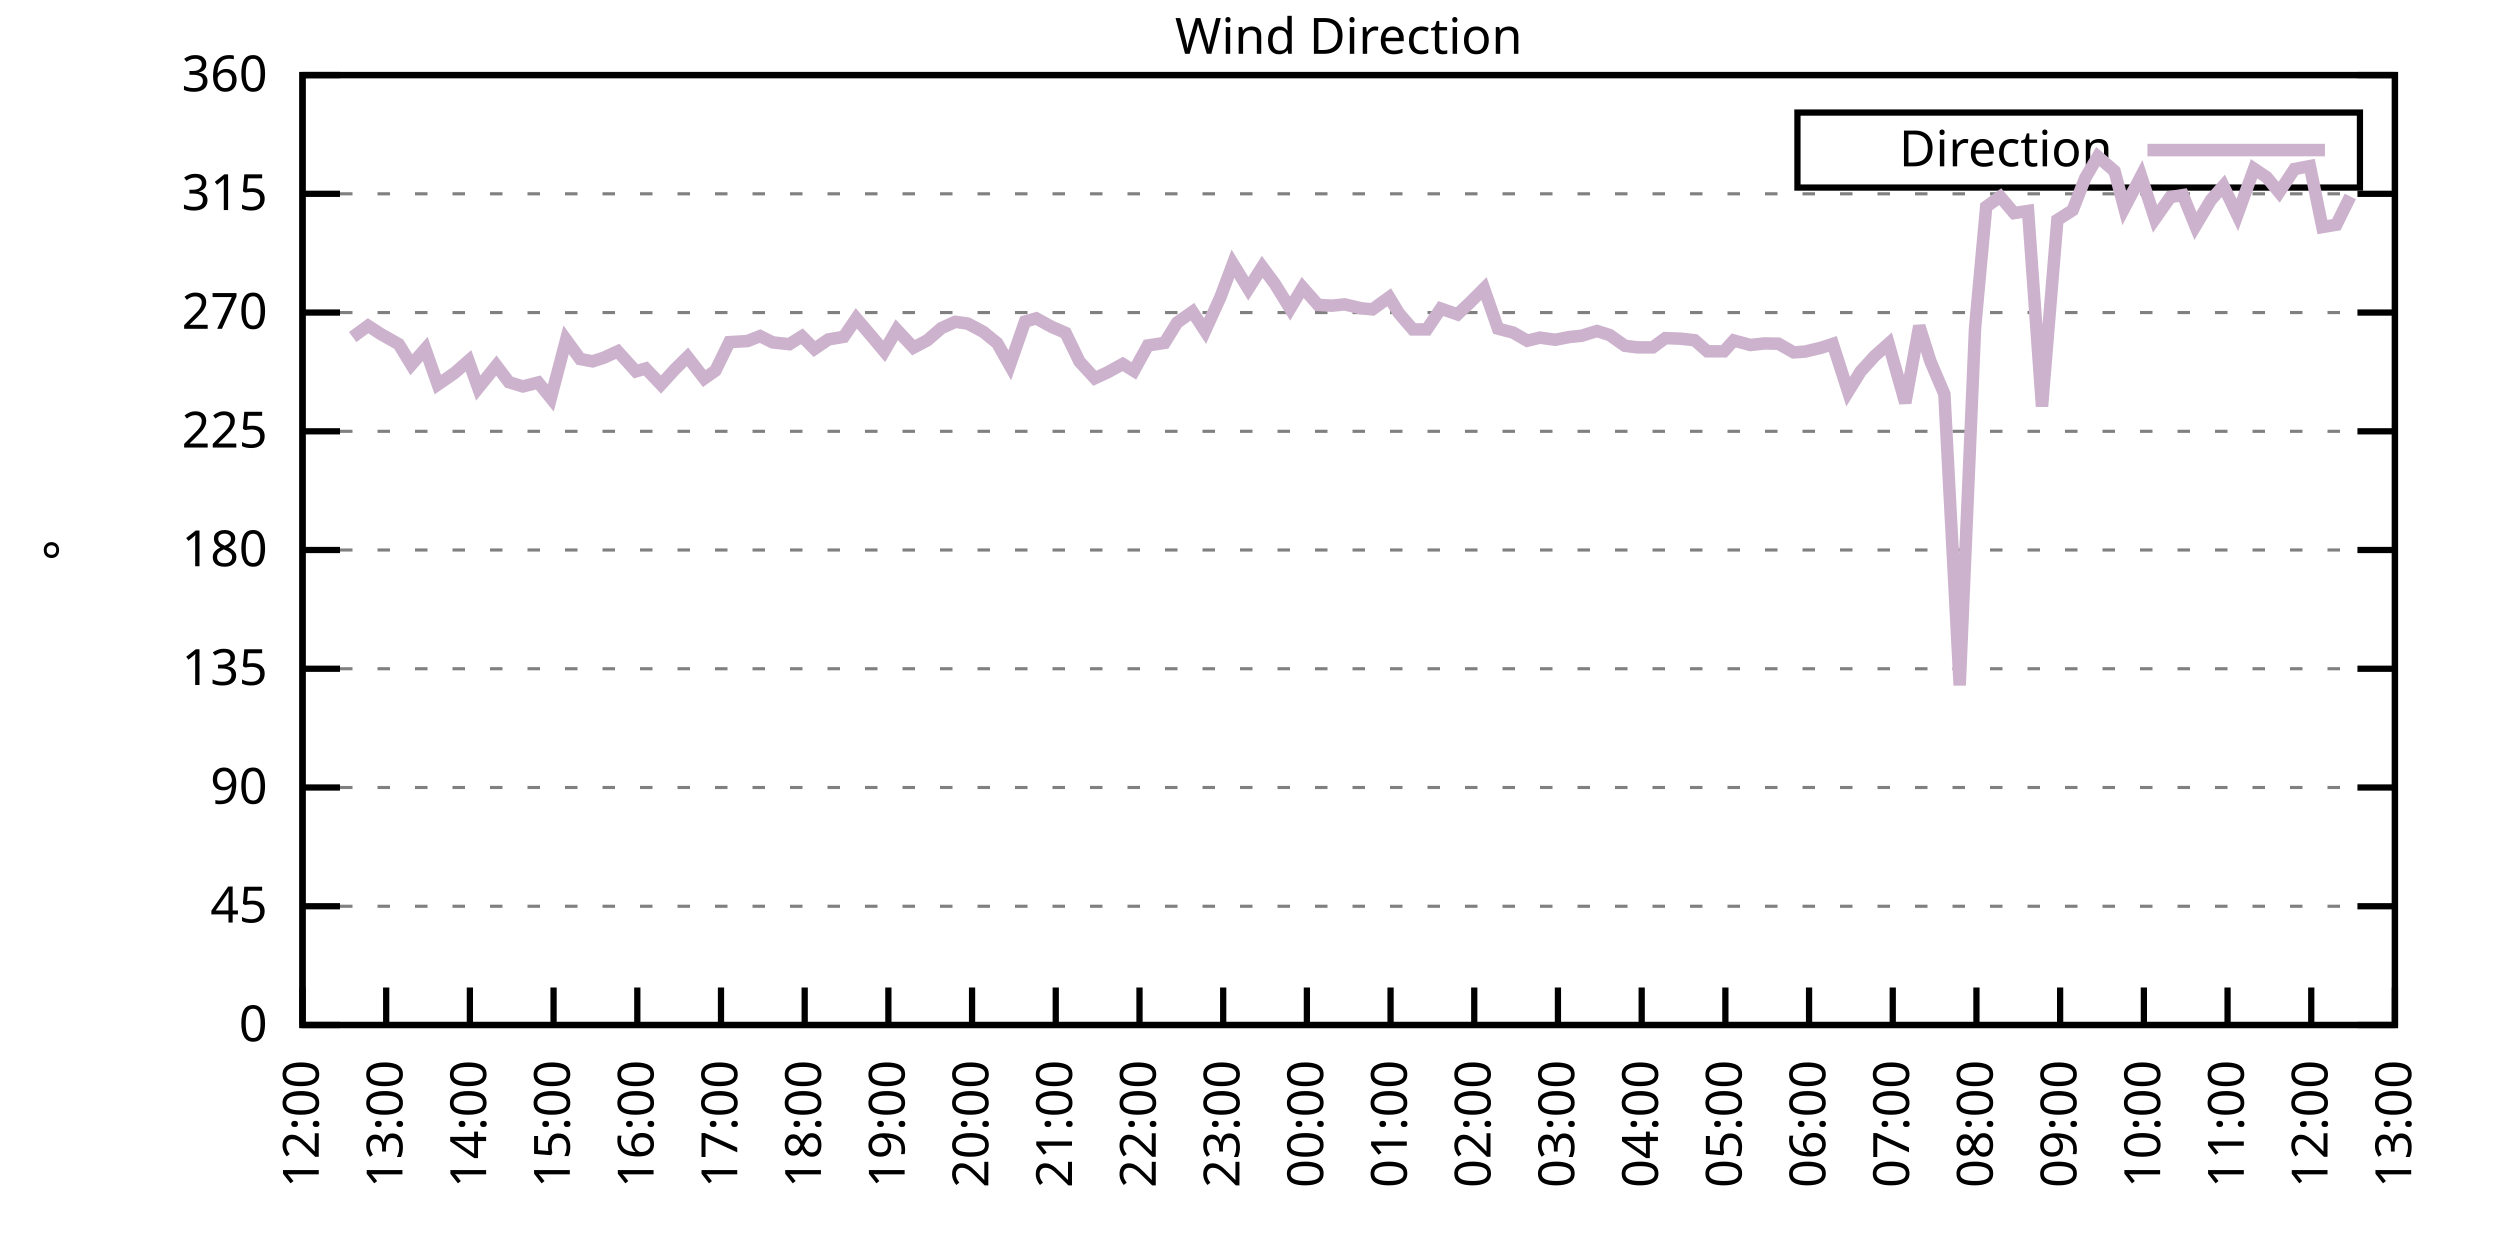
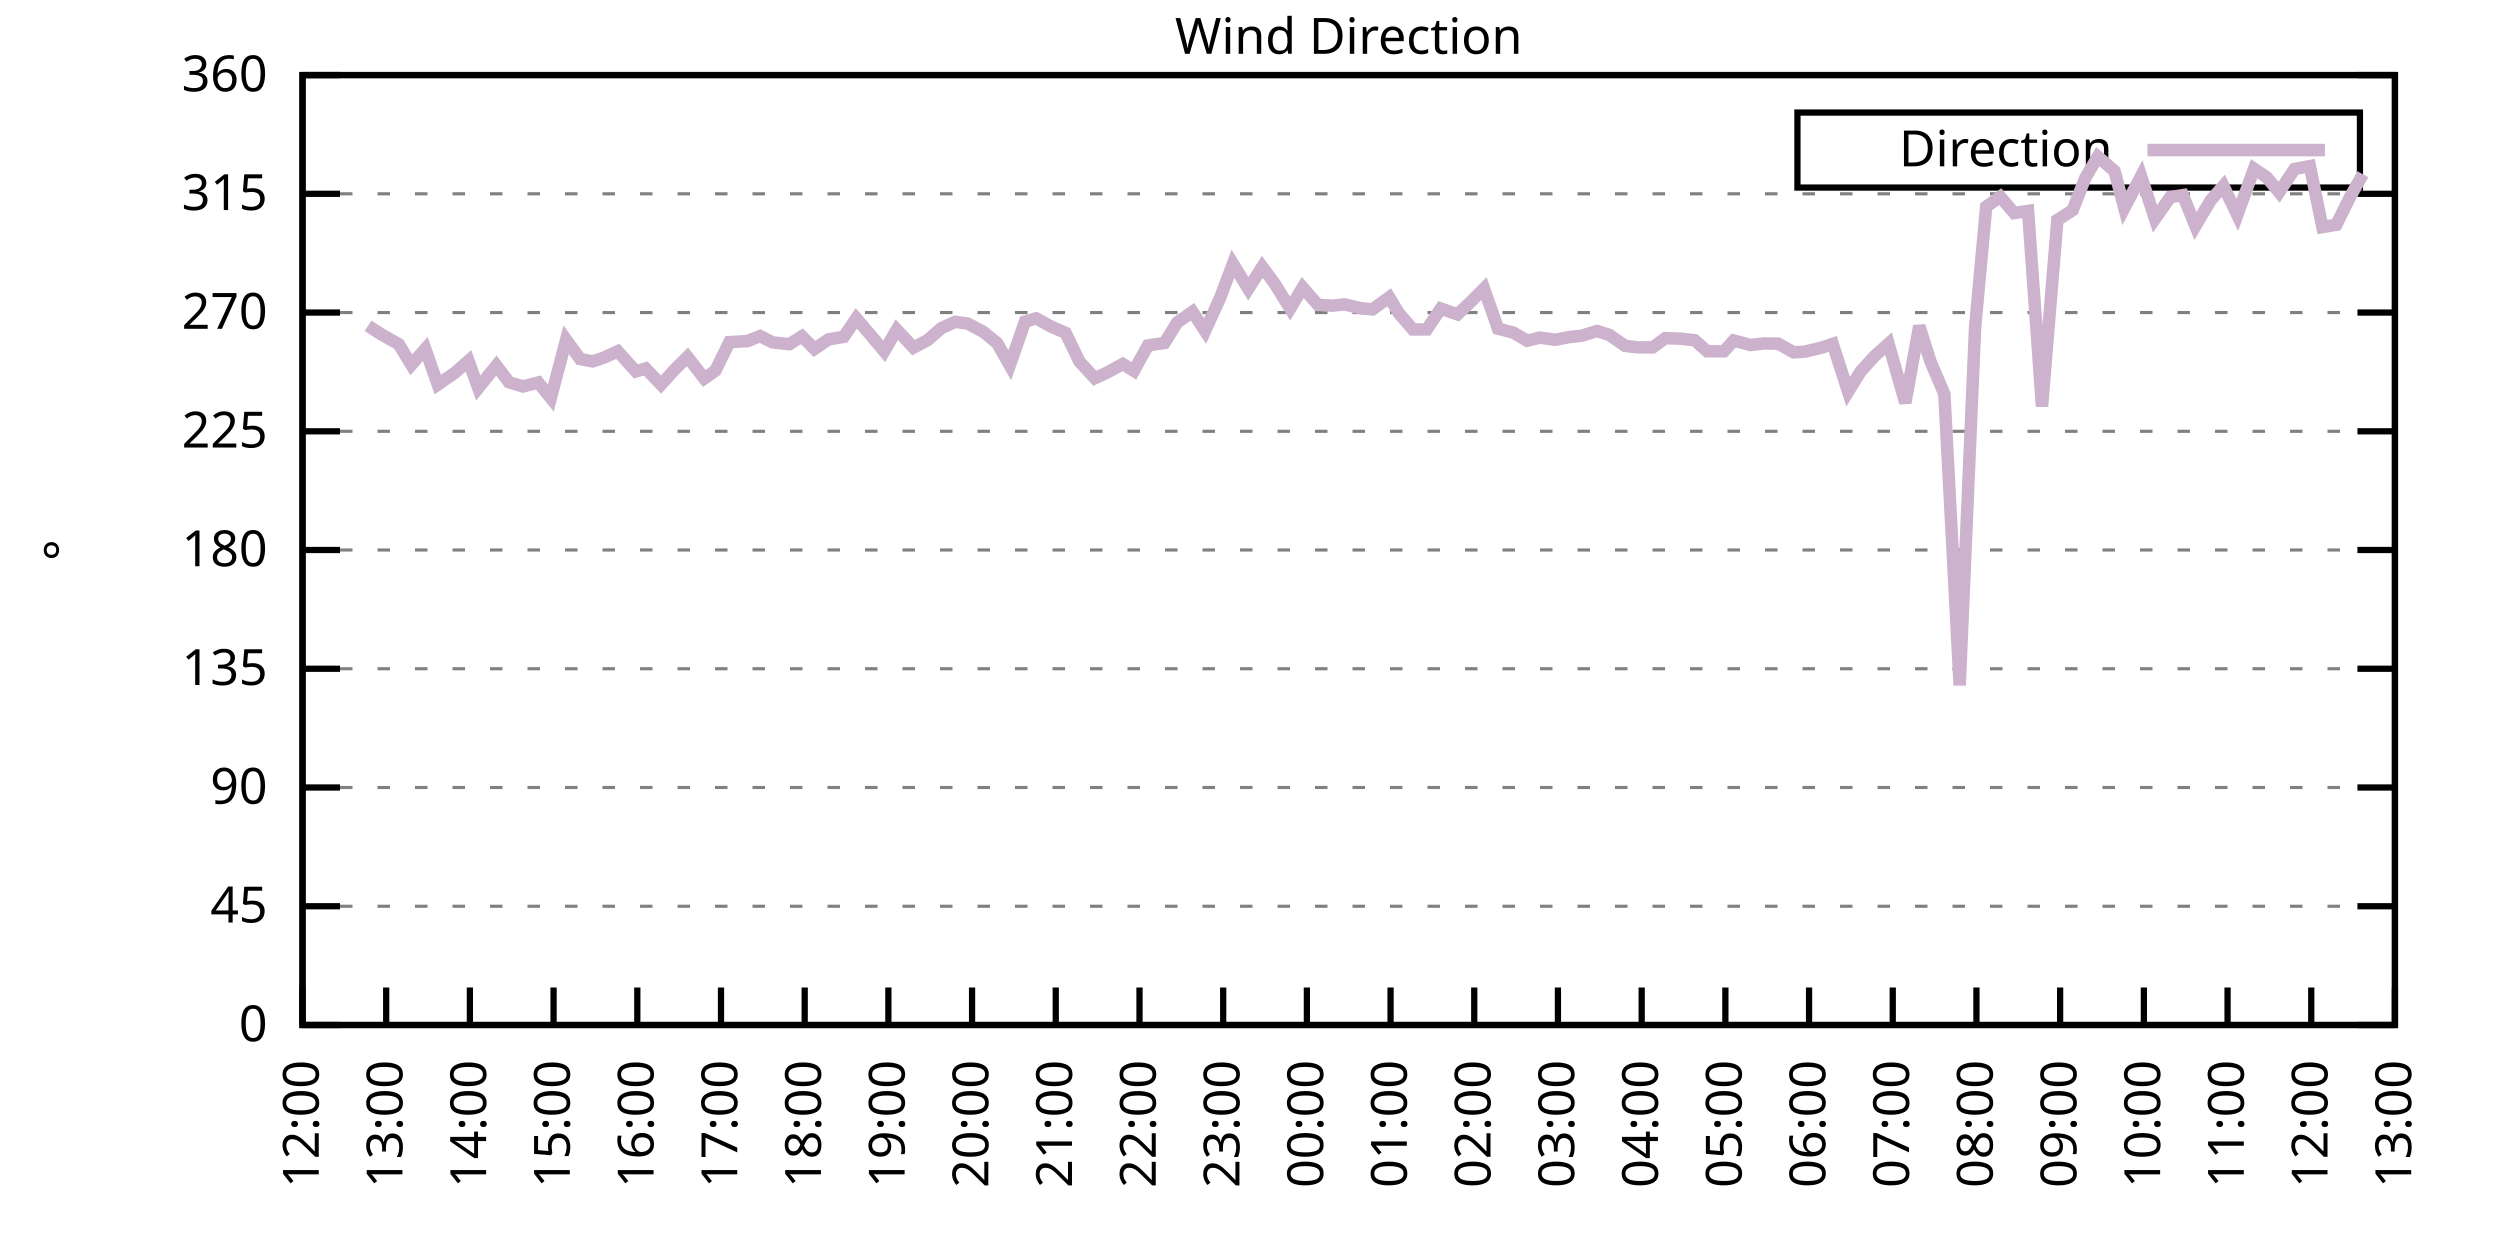
<svg xmlns="http://www.w3.org/2000/svg" xmlns:xlink="http://www.w3.org/1999/xlink" width="400" height="200" viewBox="0 0 400 200">
  <g id="gnuplot_canvas">
    <rect x="0" y="0" width="400" height="200" fill="none" />
    <defs>
      <circle id="gpDot" r="0.5" stroke-width="0.5" stroke="currentColor" />
      <path id="gpPt0" stroke-width="0.333" stroke="currentColor" d="M-1,0 h2 M0,-1 v2" />
      <path id="gpPt1" stroke-width="0.333" stroke="currentColor" d="M-1,-1 L1,1 M1,-1 L-1,1" />
      <path id="gpPt2" stroke-width="0.333" stroke="currentColor" d="M-1,0 L1,0 M0,-1 L0,1 M-1,-1 L1,1 M-1,1 L1,-1" />
      <rect id="gpPt3" stroke-width="0.333" stroke="currentColor" x="-1" y="-1" width="2" height="2" />
      <rect id="gpPt4" stroke-width="0.333" stroke="currentColor" fill="currentColor" x="-1" y="-1" width="2" height="2" />
      <circle id="gpPt5" stroke-width="0.333" stroke="currentColor" cx="0" cy="0" r="1" />
      <use xlink:href="#gpPt5" id="gpPt6" fill="currentColor" stroke="none" />
      <path id="gpPt7" stroke-width="0.333" stroke="currentColor" d="M0,-1.33 L-1.33,0.67 L1.33,0.67 z" />
      <use xlink:href="#gpPt7" id="gpPt8" fill="currentColor" stroke="none" />
      <use xlink:href="#gpPt7" id="gpPt9" stroke="currentColor" transform="rotate(180)" />
      <use xlink:href="#gpPt9" id="gpPt10" fill="currentColor" stroke="none" />
      <use xlink:href="#gpPt3" id="gpPt11" stroke="currentColor" transform="rotate(45)" />
      <use xlink:href="#gpPt11" id="gpPt12" fill="currentColor" stroke="none" />
      <path id="gpPt13" stroke-width="0.333" stroke="currentColor" d="M0,1.330 L1.265,0.411 L0.782,-1.067 L-0.782,-1.076 L-1.265,0.411 z" />
      <use xlink:href="#gpPt13" id="gpPt14" fill="currentColor" stroke="none" />
      <filter id="textbox" filterUnits="objectBoundingBox" x="0" y="0" height="1" width="1">
        <feFlood flood-color="white" flood-opacity="1" result="bgnd" />
        <feComposite in="SourceGraphic" in2="bgnd" operator="atop" />
      </filter>
      <filter id="greybox" filterUnits="objectBoundingBox" x="0" y="0" height="1" width="1">
        <feFlood flood-color="lightgrey" flood-opacity="1" result="grey" />
        <feComposite in="SourceGraphic" in2="grey" operator="atop" />
      </filter>
    </defs>
    <g fill="none" color="white" stroke="currentColor" stroke-width="1.00" stroke-linecap="butt" stroke-linejoin="miter">
</g>
    <g fill="none" color="black" stroke="currentColor" stroke-width="1.00" stroke-linecap="butt" stroke-linejoin="miter">
      <g stroke="none" shape-rendering="crispEdges">
        <polygon fill="rgb(255, 255, 255)" points="48.40,164.00 383.18,164.00 383.18,12.02 48.40,12.02 " />
      </g>
    </g>
    <g fill="none" color="black" stroke="currentColor" stroke-width="1.00" stroke-linecap="butt" stroke-linejoin="miter">
</g>
    <g fill="none" color="black" stroke="black" stroke-width="0.50" stroke-linecap="butt" stroke-linejoin="miter">
</g>
    <g fill="none" color="gray" stroke="currentColor" stroke-width="0.50" stroke-linecap="butt" stroke-linejoin="miter">
      <path stroke="gray" stroke-dasharray="2,4" class="gridline" d="M48.40,164.00 L383.19,164.00  " />
    </g>
    <g fill="none" color="gray" stroke="gray" stroke-width="1.00" stroke-linecap="butt" stroke-linejoin="miter">
</g>
    <g fill="none" color="black" stroke="currentColor" stroke-width="1.00" stroke-linecap="butt" stroke-linejoin="miter">
      <path stroke="black" d="M48.40,164.00 L54.40,164.00 M383.19,164.00 L377.19,164.00  " />
      <g transform="translate(42.80,166.60)" stroke="none" fill="black" font-family="Sans" font-size="8.00" text-anchor="end">
        <text>
          <tspan font-family="Sans"> 0</tspan>
        </text>
      </g>
    </g>
    <g fill="none" color="black" stroke="currentColor" stroke-width="1.00" stroke-linecap="butt" stroke-linejoin="miter">
</g>
    <g fill="none" color="black" stroke="black" stroke-width="0.50" stroke-linecap="butt" stroke-linejoin="miter">
</g>
    <g fill="none" color="gray" stroke="currentColor" stroke-width="0.50" stroke-linecap="butt" stroke-linejoin="miter">
      <path stroke="gray" stroke-dasharray="2,4" class="gridline" d="M48.40,145.00 L383.19,145.00  " />
    </g>
    <g fill="none" color="gray" stroke="gray" stroke-width="1.00" stroke-linecap="butt" stroke-linejoin="miter">
</g>
    <g fill="none" color="black" stroke="currentColor" stroke-width="1.00" stroke-linecap="butt" stroke-linejoin="miter">
      <path stroke="black" d="M48.40,145.00 L54.40,145.00 M383.19,145.00 L377.19,145.00  " />
      <g transform="translate(42.80,147.60)" stroke="none" fill="black" font-family="Sans" font-size="8.00" text-anchor="end">
        <text>
          <tspan font-family="Sans"> 45</tspan>
        </text>
      </g>
    </g>
    <g fill="none" color="black" stroke="currentColor" stroke-width="1.00" stroke-linecap="butt" stroke-linejoin="miter">
</g>
    <g fill="none" color="black" stroke="black" stroke-width="0.50" stroke-linecap="butt" stroke-linejoin="miter">
</g>
    <g fill="none" color="gray" stroke="currentColor" stroke-width="0.50" stroke-linecap="butt" stroke-linejoin="miter">
      <path stroke="gray" stroke-dasharray="2,4" class="gridline" d="M48.40,126.00 L383.19,126.00  " />
    </g>
    <g fill="none" color="gray" stroke="gray" stroke-width="1.00" stroke-linecap="butt" stroke-linejoin="miter">
</g>
    <g fill="none" color="black" stroke="currentColor" stroke-width="1.00" stroke-linecap="butt" stroke-linejoin="miter">
      <path stroke="black" d="M48.40,126.00 L54.40,126.00 M383.19,126.00 L377.19,126.00  " />
      <g transform="translate(42.80,128.60)" stroke="none" fill="black" font-family="Sans" font-size="8.00" text-anchor="end">
        <text>
          <tspan font-family="Sans"> 90</tspan>
        </text>
      </g>
    </g>
    <g fill="none" color="black" stroke="currentColor" stroke-width="1.00" stroke-linecap="butt" stroke-linejoin="miter">
</g>
    <g fill="none" color="black" stroke="black" stroke-width="0.50" stroke-linecap="butt" stroke-linejoin="miter">
</g>
    <g fill="none" color="gray" stroke="currentColor" stroke-width="0.50" stroke-linecap="butt" stroke-linejoin="miter">
      <path stroke="gray" stroke-dasharray="2,4" class="gridline" d="M48.40,107.00 L383.19,107.00  " />
    </g>
    <g fill="none" color="gray" stroke="gray" stroke-width="1.00" stroke-linecap="butt" stroke-linejoin="miter">
</g>
    <g fill="none" color="black" stroke="currentColor" stroke-width="1.00" stroke-linecap="butt" stroke-linejoin="miter">
      <path stroke="black" d="M48.40,107.00 L54.40,107.00 M383.19,107.00 L377.19,107.00  " />
      <g transform="translate(42.80,109.60)" stroke="none" fill="black" font-family="Sans" font-size="8.00" text-anchor="end">
        <text>
          <tspan font-family="Sans"> 135</tspan>
        </text>
      </g>
    </g>
    <g fill="none" color="black" stroke="currentColor" stroke-width="1.00" stroke-linecap="butt" stroke-linejoin="miter">
</g>
    <g fill="none" color="black" stroke="black" stroke-width="0.50" stroke-linecap="butt" stroke-linejoin="miter">
</g>
    <g fill="none" color="gray" stroke="currentColor" stroke-width="0.50" stroke-linecap="butt" stroke-linejoin="miter">
      <path stroke="gray" stroke-dasharray="2,4" class="gridline" d="M48.40,88.00 L383.19,88.00  " />
    </g>
    <g fill="none" color="gray" stroke="gray" stroke-width="1.00" stroke-linecap="butt" stroke-linejoin="miter">
</g>
    <g fill="none" color="black" stroke="currentColor" stroke-width="1.00" stroke-linecap="butt" stroke-linejoin="miter">
      <path stroke="black" d="M48.40,88.00 L54.40,88.00 M383.19,88.00 L377.19,88.00  " />
      <g transform="translate(42.80,90.60)" stroke="none" fill="black" font-family="Sans" font-size="8.00" text-anchor="end">
        <text>
          <tspan font-family="Sans"> 180</tspan>
        </text>
      </g>
    </g>
    <g fill="none" color="black" stroke="currentColor" stroke-width="1.00" stroke-linecap="butt" stroke-linejoin="miter">
</g>
    <g fill="none" color="black" stroke="black" stroke-width="0.50" stroke-linecap="butt" stroke-linejoin="miter">
</g>
    <g fill="none" color="gray" stroke="currentColor" stroke-width="0.50" stroke-linecap="butt" stroke-linejoin="miter">
      <path stroke="gray" stroke-dasharray="2,4" class="gridline" d="M48.40,69.01 L383.19,69.01  " />
    </g>
    <g fill="none" color="gray" stroke="gray" stroke-width="1.00" stroke-linecap="butt" stroke-linejoin="miter">
</g>
    <g fill="none" color="black" stroke="currentColor" stroke-width="1.00" stroke-linecap="butt" stroke-linejoin="miter">
      <path stroke="black" d="M48.40,69.01 L54.40,69.01 M383.19,69.01 L377.19,69.01  " />
      <g transform="translate(42.80,71.61)" stroke="none" fill="black" font-family="Sans" font-size="8.00" text-anchor="end">
        <text>
          <tspan font-family="Sans"> 225</tspan>
        </text>
      </g>
    </g>
    <g fill="none" color="black" stroke="currentColor" stroke-width="1.00" stroke-linecap="butt" stroke-linejoin="miter">
</g>
    <g fill="none" color="black" stroke="black" stroke-width="0.50" stroke-linecap="butt" stroke-linejoin="miter">
</g>
    <g fill="none" color="gray" stroke="currentColor" stroke-width="0.50" stroke-linecap="butt" stroke-linejoin="miter">
      <path stroke="gray" stroke-dasharray="2,4" class="gridline" d="M48.40,50.01 L383.19,50.01  " />
    </g>
    <g fill="none" color="gray" stroke="gray" stroke-width="1.00" stroke-linecap="butt" stroke-linejoin="miter">
</g>
    <g fill="none" color="black" stroke="currentColor" stroke-width="1.00" stroke-linecap="butt" stroke-linejoin="miter">
      <path stroke="black" d="M48.40,50.01 L54.40,50.01 M383.19,50.01 L377.19,50.01  " />
      <g transform="translate(42.80,52.61)" stroke="none" fill="black" font-family="Sans" font-size="8.00" text-anchor="end">
        <text>
          <tspan font-family="Sans"> 270</tspan>
        </text>
      </g>
    </g>
    <g fill="none" color="black" stroke="currentColor" stroke-width="1.00" stroke-linecap="butt" stroke-linejoin="miter">
</g>
    <g fill="none" color="black" stroke="black" stroke-width="0.50" stroke-linecap="butt" stroke-linejoin="miter">
</g>
    <g fill="none" color="gray" stroke="currentColor" stroke-width="0.50" stroke-linecap="butt" stroke-linejoin="miter">
      <path stroke="gray" stroke-dasharray="2,4" class="gridline" d="M48.40,31.01 L383.19,31.01  " />
    </g>
    <g fill="none" color="gray" stroke="gray" stroke-width="1.00" stroke-linecap="butt" stroke-linejoin="miter">
</g>
    <g fill="none" color="black" stroke="currentColor" stroke-width="1.00" stroke-linecap="butt" stroke-linejoin="miter">
      <path stroke="black" d="M48.40,31.01 L54.40,31.01 M383.19,31.01 L377.19,31.01  " />
      <g transform="translate(42.80,33.61)" stroke="none" fill="black" font-family="Sans" font-size="8.00" text-anchor="end">
        <text>
          <tspan font-family="Sans"> 315</tspan>
        </text>
      </g>
    </g>
    <g fill="none" color="black" stroke="currentColor" stroke-width="1.00" stroke-linecap="butt" stroke-linejoin="miter">
</g>
    <g fill="none" color="black" stroke="black" stroke-width="0.50" stroke-linecap="butt" stroke-linejoin="miter">
</g>
    <g fill="none" color="gray" stroke="currentColor" stroke-width="0.50" stroke-linecap="butt" stroke-linejoin="miter">
      <path stroke="gray" stroke-dasharray="2,4" class="gridline" d="M48.40,12.01 L383.19,12.01  " />
    </g>
    <g fill="none" color="gray" stroke="gray" stroke-width="1.00" stroke-linecap="butt" stroke-linejoin="miter">
</g>
    <g fill="none" color="black" stroke="currentColor" stroke-width="1.00" stroke-linecap="butt" stroke-linejoin="miter">
      <path stroke="black" d="M48.40,12.01 L54.40,12.01 M383.19,12.01 L377.19,12.01  " />
      <g transform="translate(42.80,14.61)" stroke="none" fill="black" font-family="Sans" font-size="8.00" text-anchor="end">
        <text>
          <tspan font-family="Sans"> 360</tspan>
        </text>
      </g>
    </g>
    <g fill="none" color="black" stroke="currentColor" stroke-width="1.00" stroke-linecap="butt" stroke-linejoin="miter">
      <path stroke="black" d="M48.40,164.00 L48.40,158.00  " />
      <g transform="translate(51.00,169.60) rotate(270.00)" stroke="none" fill="black" font-family="Sans" font-size="8.00" text-anchor="end">
        <text>
          <tspan font-family="Sans">12:00</tspan>
        </text>
      </g>
    </g>
    <g fill="none" color="black" stroke="currentColor" stroke-width="1.00" stroke-linecap="butt" stroke-linejoin="miter">
      <path stroke="black" d="M61.79,164.00 L61.79,158.00  " />
      <g transform="translate(64.39,169.60) rotate(270.00)" stroke="none" fill="black" font-family="Sans" font-size="8.00" text-anchor="end">
        <text>
          <tspan font-family="Sans">13:00</tspan>
        </text>
      </g>
    </g>
    <g fill="none" color="black" stroke="currentColor" stroke-width="1.00" stroke-linecap="butt" stroke-linejoin="miter">
      <path stroke="black" d="M75.18,164.00 L75.18,158.00  " />
      <g transform="translate(77.78,169.60) rotate(270.00)" stroke="none" fill="black" font-family="Sans" font-size="8.00" text-anchor="end">
        <text>
          <tspan font-family="Sans">14:00</tspan>
        </text>
      </g>
    </g>
    <g fill="none" color="black" stroke="currentColor" stroke-width="1.00" stroke-linecap="butt" stroke-linejoin="miter">
      <path stroke="black" d="M88.57,164.00 L88.57,158.00  " />
      <g transform="translate(91.17,169.60) rotate(270.00)" stroke="none" fill="black" font-family="Sans" font-size="8.00" text-anchor="end">
        <text>
          <tspan font-family="Sans">15:00</tspan>
        </text>
      </g>
    </g>
    <g fill="none" color="black" stroke="currentColor" stroke-width="1.00" stroke-linecap="butt" stroke-linejoin="miter">
      <path stroke="black" d="M101.97,164.00 L101.97,158.00  " />
      <g transform="translate(104.57,169.60) rotate(270.00)" stroke="none" fill="black" font-family="Sans" font-size="8.00" text-anchor="end">
        <text>
          <tspan font-family="Sans">16:00</tspan>
        </text>
      </g>
    </g>
    <g fill="none" color="black" stroke="currentColor" stroke-width="1.00" stroke-linecap="butt" stroke-linejoin="miter">
      <path stroke="black" d="M115.36,164.00 L115.36,158.00  " />
      <g transform="translate(117.96,169.60) rotate(270.00)" stroke="none" fill="black" font-family="Sans" font-size="8.00" text-anchor="end">
        <text>
          <tspan font-family="Sans">17:00</tspan>
        </text>
      </g>
    </g>
    <g fill="none" color="black" stroke="currentColor" stroke-width="1.00" stroke-linecap="butt" stroke-linejoin="miter">
      <path stroke="black" d="M128.75,164.00 L128.75,158.00  " />
      <g transform="translate(131.35,169.60) rotate(270.00)" stroke="none" fill="black" font-family="Sans" font-size="8.00" text-anchor="end">
        <text>
          <tspan font-family="Sans">18:00</tspan>
        </text>
      </g>
    </g>
    <g fill="none" color="black" stroke="currentColor" stroke-width="1.00" stroke-linecap="butt" stroke-linejoin="miter">
      <path stroke="black" d="M142.14,164.00 L142.14,158.00  " />
      <g transform="translate(144.74,169.60) rotate(270.00)" stroke="none" fill="black" font-family="Sans" font-size="8.00" text-anchor="end">
        <text>
          <tspan font-family="Sans">19:00</tspan>
        </text>
      </g>
    </g>
    <g fill="none" color="black" stroke="currentColor" stroke-width="1.00" stroke-linecap="butt" stroke-linejoin="miter">
      <path stroke="black" d="M155.53,164.00 L155.53,158.00  " />
      <g transform="translate(158.13,169.60) rotate(270.00)" stroke="none" fill="black" font-family="Sans" font-size="8.00" text-anchor="end">
        <text>
          <tspan font-family="Sans">20:00</tspan>
        </text>
      </g>
    </g>
    <g fill="none" color="black" stroke="currentColor" stroke-width="1.00" stroke-linecap="butt" stroke-linejoin="miter">
      <path stroke="black" d="M168.92,164.00 L168.92,158.00  " />
      <g transform="translate(171.52,169.60) rotate(270.00)" stroke="none" fill="black" font-family="Sans" font-size="8.00" text-anchor="end">
        <text>
          <tspan font-family="Sans">21:00</tspan>
        </text>
      </g>
    </g>
    <g fill="none" color="black" stroke="currentColor" stroke-width="1.00" stroke-linecap="butt" stroke-linejoin="miter">
      <path stroke="black" d="M182.32,164.00 L182.32,158.00  " />
      <g transform="translate(184.92,169.60) rotate(270.00)" stroke="none" fill="black" font-family="Sans" font-size="8.00" text-anchor="end">
        <text>
          <tspan font-family="Sans">22:00</tspan>
        </text>
      </g>
    </g>
    <g fill="none" color="black" stroke="currentColor" stroke-width="1.00" stroke-linecap="butt" stroke-linejoin="miter">
      <path stroke="black" d="M195.71,164.00 L195.71,158.00  " />
      <g transform="translate(198.31,169.60) rotate(270.00)" stroke="none" fill="black" font-family="Sans" font-size="8.00" text-anchor="end">
        <text>
          <tspan font-family="Sans">23:00</tspan>
        </text>
      </g>
    </g>
    <g fill="none" color="black" stroke="currentColor" stroke-width="1.00" stroke-linecap="butt" stroke-linejoin="miter">
      <path stroke="black" d="M209.10,164.00 L209.10,158.00  " />
      <g transform="translate(211.70,169.60) rotate(270.00)" stroke="none" fill="black" font-family="Sans" font-size="8.00" text-anchor="end">
        <text>
          <tspan font-family="Sans">00:00</tspan>
        </text>
      </g>
    </g>
    <g fill="none" color="black" stroke="currentColor" stroke-width="1.00" stroke-linecap="butt" stroke-linejoin="miter">
      <path stroke="black" d="M222.49,164.00 L222.49,158.00  " />
      <g transform="translate(225.09,169.60) rotate(270.00)" stroke="none" fill="black" font-family="Sans" font-size="8.00" text-anchor="end">
        <text>
          <tspan font-family="Sans">01:00</tspan>
        </text>
      </g>
    </g>
    <g fill="none" color="black" stroke="currentColor" stroke-width="1.00" stroke-linecap="butt" stroke-linejoin="miter">
      <path stroke="black" d="M235.88,164.00 L235.88,158.00  " />
      <g transform="translate(238.48,169.60) rotate(270.00)" stroke="none" fill="black" font-family="Sans" font-size="8.00" text-anchor="end">
        <text>
          <tspan font-family="Sans">02:00</tspan>
        </text>
      </g>
    </g>
    <g fill="none" color="black" stroke="currentColor" stroke-width="1.00" stroke-linecap="butt" stroke-linejoin="miter">
      <path stroke="black" d="M249.27,164.00 L249.27,158.00  " />
      <g transform="translate(251.87,169.60) rotate(270.00)" stroke="none" fill="black" font-family="Sans" font-size="8.00" text-anchor="end">
        <text>
          <tspan font-family="Sans">03:00</tspan>
        </text>
      </g>
    </g>
    <g fill="none" color="black" stroke="currentColor" stroke-width="1.00" stroke-linecap="butt" stroke-linejoin="miter">
      <path stroke="black" d="M262.67,164.00 L262.67,158.00  " />
      <g transform="translate(265.27,169.60) rotate(270.00)" stroke="none" fill="black" font-family="Sans" font-size="8.00" text-anchor="end">
        <text>
          <tspan font-family="Sans">04:00</tspan>
        </text>
      </g>
    </g>
    <g fill="none" color="black" stroke="currentColor" stroke-width="1.00" stroke-linecap="butt" stroke-linejoin="miter">
      <path stroke="black" d="M276.06,164.00 L276.06,158.00  " />
      <g transform="translate(278.66,169.60) rotate(270.00)" stroke="none" fill="black" font-family="Sans" font-size="8.00" text-anchor="end">
        <text>
          <tspan font-family="Sans">05:00</tspan>
        </text>
      </g>
    </g>
    <g fill="none" color="black" stroke="currentColor" stroke-width="1.00" stroke-linecap="butt" stroke-linejoin="miter">
      <path stroke="black" d="M289.45,164.00 L289.45,158.00  " />
      <g transform="translate(292.05,169.60) rotate(270.00)" stroke="none" fill="black" font-family="Sans" font-size="8.00" text-anchor="end">
        <text>
          <tspan font-family="Sans">06:00</tspan>
        </text>
      </g>
    </g>
    <g fill="none" color="black" stroke="currentColor" stroke-width="1.00" stroke-linecap="butt" stroke-linejoin="miter">
      <path stroke="black" d="M302.84,164.00 L302.84,158.00  " />
      <g transform="translate(305.44,169.60) rotate(270.00)" stroke="none" fill="black" font-family="Sans" font-size="8.00" text-anchor="end">
        <text>
          <tspan font-family="Sans">07:00</tspan>
        </text>
      </g>
    </g>
    <g fill="none" color="black" stroke="currentColor" stroke-width="1.00" stroke-linecap="butt" stroke-linejoin="miter">
      <path stroke="black" d="M316.23,164.00 L316.23,158.00  " />
      <g transform="translate(318.83,169.60) rotate(270.00)" stroke="none" fill="black" font-family="Sans" font-size="8.00" text-anchor="end">
        <text>
          <tspan font-family="Sans">08:00</tspan>
        </text>
      </g>
    </g>
    <g fill="none" color="black" stroke="currentColor" stroke-width="1.00" stroke-linecap="butt" stroke-linejoin="miter">
      <path stroke="black" d="M329.62,164.00 L329.62,158.00  " />
      <g transform="translate(332.22,169.60) rotate(270.00)" stroke="none" fill="black" font-family="Sans" font-size="8.00" text-anchor="end">
        <text>
          <tspan font-family="Sans">09:00</tspan>
        </text>
      </g>
    </g>
    <g fill="none" color="black" stroke="currentColor" stroke-width="1.00" stroke-linecap="butt" stroke-linejoin="miter">
      <path stroke="black" d="M343.02,164.00 L343.02,158.00  " />
      <g transform="translate(345.62,169.60) rotate(270.00)" stroke="none" fill="black" font-family="Sans" font-size="8.00" text-anchor="end">
        <text>
          <tspan font-family="Sans">10:00</tspan>
        </text>
      </g>
    </g>
    <g fill="none" color="black" stroke="currentColor" stroke-width="1.00" stroke-linecap="butt" stroke-linejoin="miter">
      <path stroke="black" d="M356.41,164.00 L356.41,158.00  " />
      <g transform="translate(359.01,169.60) rotate(270.00)" stroke="none" fill="black" font-family="Sans" font-size="8.00" text-anchor="end">
        <text>
          <tspan font-family="Sans">11:00</tspan>
        </text>
      </g>
    </g>
    <g fill="none" color="black" stroke="currentColor" stroke-width="1.00" stroke-linecap="butt" stroke-linejoin="miter">
      <path stroke="black" d="M369.80,164.00 L369.80,158.00  " />
      <g transform="translate(372.40,169.60) rotate(270.00)" stroke="none" fill="black" font-family="Sans" font-size="8.00" text-anchor="end">
        <text>
          <tspan font-family="Sans">12:00</tspan>
        </text>
      </g>
    </g>
    <g fill="none" color="black" stroke="currentColor" stroke-width="1.00" stroke-linecap="butt" stroke-linejoin="miter">
      <path stroke="black" d="M383.19,164.00 L383.19,158.00  " />
      <g transform="translate(385.79,169.60) rotate(270.00)" stroke="none" fill="black" font-family="Sans" font-size="8.00" text-anchor="end">
        <text>
          <tspan font-family="Sans">13:00</tspan>
        </text>
      </g>
    </g>
    <g fill="none" color="black" stroke="currentColor" stroke-width="1.00" stroke-linecap="butt" stroke-linejoin="miter">
</g>
    <g fill="none" color="black" stroke="currentColor" stroke-width="1.00" stroke-linecap="butt" stroke-linejoin="miter">
      <path stroke="black" d="M48.40,12.01 L48.40,164.00 L383.19,164.00 L383.19,12.01 L48.40,12.01 Z  " />
    </g>
    <g fill="none" color="black" stroke="currentColor" stroke-width="1.00" stroke-linecap="butt" stroke-linejoin="miter">
</g>
    <g fill="none" color="black" stroke="currentColor" stroke-width="1.00" stroke-linecap="butt" stroke-linejoin="miter">
      <path stroke="black" d="M287.59,30.01 L287.59,18.01 L377.59,18.01 L377.59,30.01 L287.59,30.01 Z  " />
    </g>
    <g id="Wind_direction_plot_1">
      <g fill="none" color="white" stroke="black" stroke-width="2.00" stroke-linecap="butt" stroke-linejoin="miter">
</g>
      <g fill="none" color="black" stroke="currentColor" stroke-width="2.00" stroke-linecap="butt" stroke-linejoin="miter">
        <g transform="translate(337.99,26.61)" stroke="none" fill="black" font-family="Sans" font-size="8.00" text-anchor="end">
          <text>
            <tspan font-family="Sans">Direction</tspan>
          </text>
        </g>
      </g>
      <g fill="none" color="black" stroke="currentColor" stroke-width="2.00" stroke-linecap="butt" stroke-linejoin="miter">
-         <path stroke="rgb(204, 178, 204)" d="M343.59,24.01 L371.99,24.01 M56.43,53.93 L58.89,52.12 L60.90,53.43 L63.80,55.07 L65.81,58.37 L68.04,55.83   L70.05,61.53 L72.73,59.68 L74.96,57.73 L76.52,62.08 L79.42,58.49 L81.43,61.15 L83.66,61.83 L86.12,61.20   L88.13,63.69 L90.58,54.36 L92.82,57.44 L94.82,57.82 L96.61,57.23 L98.84,56.21 L101.74,59.42 L103.31,58.96   L105.76,61.53 L107.99,59.08 L110.00,57.10 L112.68,60.56 L114.47,59.30 L116.70,54.74 L119.60,54.57 L121.61,53.77   L123.62,54.78 L126.29,55.07 L128.30,53.81 L130.31,55.83 L132.54,54.31 L135.00,53.89 L137.01,50.94 L139.46,53.81   L141.47,56.21 L143.48,52.75 L146.16,55.62 L148.39,54.44 L150.62,52.50 L152.85,51.49 L154.86,51.78 L157.32,53.09   L159.55,54.90 L161.56,58.45 L164.01,51.44 L165.80,50.94 L168.25,52.29 L170.49,53.26 L172.72,57.86 L175.17,60.52   L177.18,59.59 L179.64,58.24 L181.42,59.34 L183.66,55.28 L186.33,54.86 L188.34,51.61 L190.80,49.88 L192.81,52.96   L195.26,47.56 L197.27,42.20 L199.73,46.21 L201.96,42.70 L203.97,45.41 L206.42,49.37 L208.43,46.00 L210.88,48.78   L213.12,48.91 L215.13,48.70 L217.80,49.33 L219.59,49.50 L222.27,47.56 L223.83,50.13 L226.06,52.71 L228.29,52.71   L230.53,49.37 L233.20,50.30 L235.21,48.40 L237.44,46.17 L239.68,52.58 L242.13,53.22 L244.36,54.52 L246.37,54.02   L248.83,54.36 L251.06,53.93 L253.07,53.72 L255.52,52.96 L257.53,53.60 L259.99,55.33 L262.00,55.58 L264.45,55.58   L266.46,54.10 L268.92,54.19 L271.15,54.44 L273.16,56.21 L275.83,56.21 L277.40,54.48 L280.07,55.20 L282.31,54.95   L284.54,54.99 L286.99,56.38 L288.78,56.26 L291.46,55.62 L293.24,55.03 L295.70,62.67 L297.71,59.42 L299.94,56.97   L302.17,54.99 L304.85,64.45 L307.08,52.16 L308.87,57.82 L311.10,63.05 L313.55,109.66 L316.01,52.46 L317.79,33.08   L320.03,31.47 L322.26,34.09 L324.49,33.75 L326.72,65.04 L329.18,35.19 L331.63,33.63 L333.64,28.48 L335.65,25.06   L338.33,27.38 L339.89,33.29 L342.57,28.18 L344.80,35.02 L347.26,31.52 L349.26,31.22 L351.27,36.16 L353.73,32.02   L355.74,29.74 L357.97,34.39 L360.65,27.00 L362.66,28.35 L364.66,30.76 L367.12,27.04 L369.58,26.58 L371.58,36.33   L373.82,35.95 L376.05,31.43  " />
+         <path stroke="rgb(204, 178, 204)" d="M343.59,24.01 L371.99,24.01 M58.89,52.12 L60.90,53.43 L63.80,55.07 L65.81,58.37 L68.04,55.83 L70.05,61.53   L72.73,59.68 L74.96,57.73 L76.52,62.08 L79.42,58.49 L81.43,61.15 L83.66,61.83 L86.12,61.20 L88.13,63.69   L90.58,54.36 L92.82,57.44 L94.82,57.82 L96.61,57.23 L98.84,56.21 L101.74,59.42 L103.31,58.96 L105.76,61.53   L107.99,59.08 L110.00,57.10 L112.68,60.56 L114.47,59.30 L116.70,54.74 L119.60,54.57 L121.61,53.77 L123.62,54.78   L126.29,55.07 L128.30,53.81 L130.31,55.83 L132.54,54.31 L135.00,53.89 L137.01,50.94 L139.46,53.81 L141.47,56.21   L143.48,52.75 L146.16,55.62 L148.39,54.44 L150.62,52.50 L152.85,51.49 L154.86,51.78 L157.32,53.09 L159.55,54.90   L161.56,58.45 L164.01,51.44 L165.80,50.94 L168.25,52.29 L170.49,53.26 L172.72,57.86 L175.17,60.52 L177.18,59.59   L179.64,58.24 L181.42,59.34 L183.66,55.28 L186.33,54.86 L188.34,51.61 L190.80,49.88 L192.81,52.96 L195.26,47.56   L197.27,42.20 L199.73,46.21 L201.96,42.70 L203.97,45.41 L206.42,49.37 L208.43,46.00 L210.88,48.78 L213.12,48.91   L215.13,48.70 L217.80,49.33 L219.59,49.50 L222.27,47.56 L223.83,50.13 L226.06,52.71 L228.29,52.71 L230.53,49.37   L233.20,50.30 L235.21,48.40 L237.44,46.17 L239.68,52.58 L242.13,53.22 L244.36,54.52 L246.37,54.02 L248.83,54.36   L251.06,53.93 L253.07,53.72 L255.52,52.96 L257.53,53.60 L259.99,55.33 L262.00,55.58 L264.45,55.58 L266.46,54.10   L268.92,54.19 L271.15,54.44 L273.16,56.21 L275.83,56.21 L277.40,54.48 L280.07,55.20 L282.31,54.95 L284.54,54.99   L286.99,56.38 L288.78,56.26 L291.46,55.62 L293.24,55.03 L295.70,62.67 L297.71,59.42 L299.94,56.97 L302.17,54.99   L304.85,64.45 L307.08,52.16 L308.87,57.82 L311.10,63.05 L313.55,109.66 L316.01,52.46 L317.79,33.08 L320.03,31.47   L322.26,34.09 L324.49,33.75 L326.72,65.04 L329.18,35.19 L331.63,33.63 L333.64,28.48 L335.65,25.06 L338.33,27.38   L339.89,33.29 L342.57,28.18 L344.80,35.02 L347.26,31.52 L349.26,31.22 L351.27,36.16 L353.73,32.02 L355.74,29.74   L357.97,34.39 L360.65,27.00 L362.66,28.35 L364.66,30.76 L367.12,27.04 L369.58,26.58 L371.58,36.33 L373.82,35.95   L376.05,31.43 L378.06,27.88  " />
      </g>
    </g>
    <g fill="none" color="black" stroke="currentColor" stroke-width="2.00" stroke-linecap="butt" stroke-linejoin="miter">
</g>
    <g fill="none" color="black" stroke="black" stroke-width="1.00" stroke-linecap="butt" stroke-linejoin="miter">
</g>
    <g fill="none" color="black" stroke="currentColor" stroke-width="1.00" stroke-linecap="butt" stroke-linejoin="miter">
      <path stroke="black" d="M48.40,12.01 L48.40,164.00 L383.19,164.00 L383.19,12.01 L48.40,12.01 Z  " />
      <g transform="translate(12.80,88.01) rotate(270.00)" stroke="none" fill="black" font-family="Sans" font-size="8.00" text-anchor="middle">
        <text>
          <tspan font-family="Sans">°</tspan>
        </text>
      </g>
    </g>
    <g fill="none" color="black" stroke="currentColor" stroke-width="1.00" stroke-linecap="butt" stroke-linejoin="miter">
</g>
    <g fill="none" color="black" stroke="currentColor" stroke-width="1.00" stroke-linecap="butt" stroke-linejoin="miter">
      <g transform="translate(215.79,8.61)" stroke="none" fill="black" font-family="Sans" font-size="8.00" text-anchor="middle">
        <text>
          <tspan font-family="Sans">Wind Direction</tspan>
        </text>
      </g>
    </g>
    <g fill="none" color="black" stroke="currentColor" stroke-width="1.00" stroke-linecap="butt" stroke-linejoin="miter">
</g>
  </g>
</svg>
